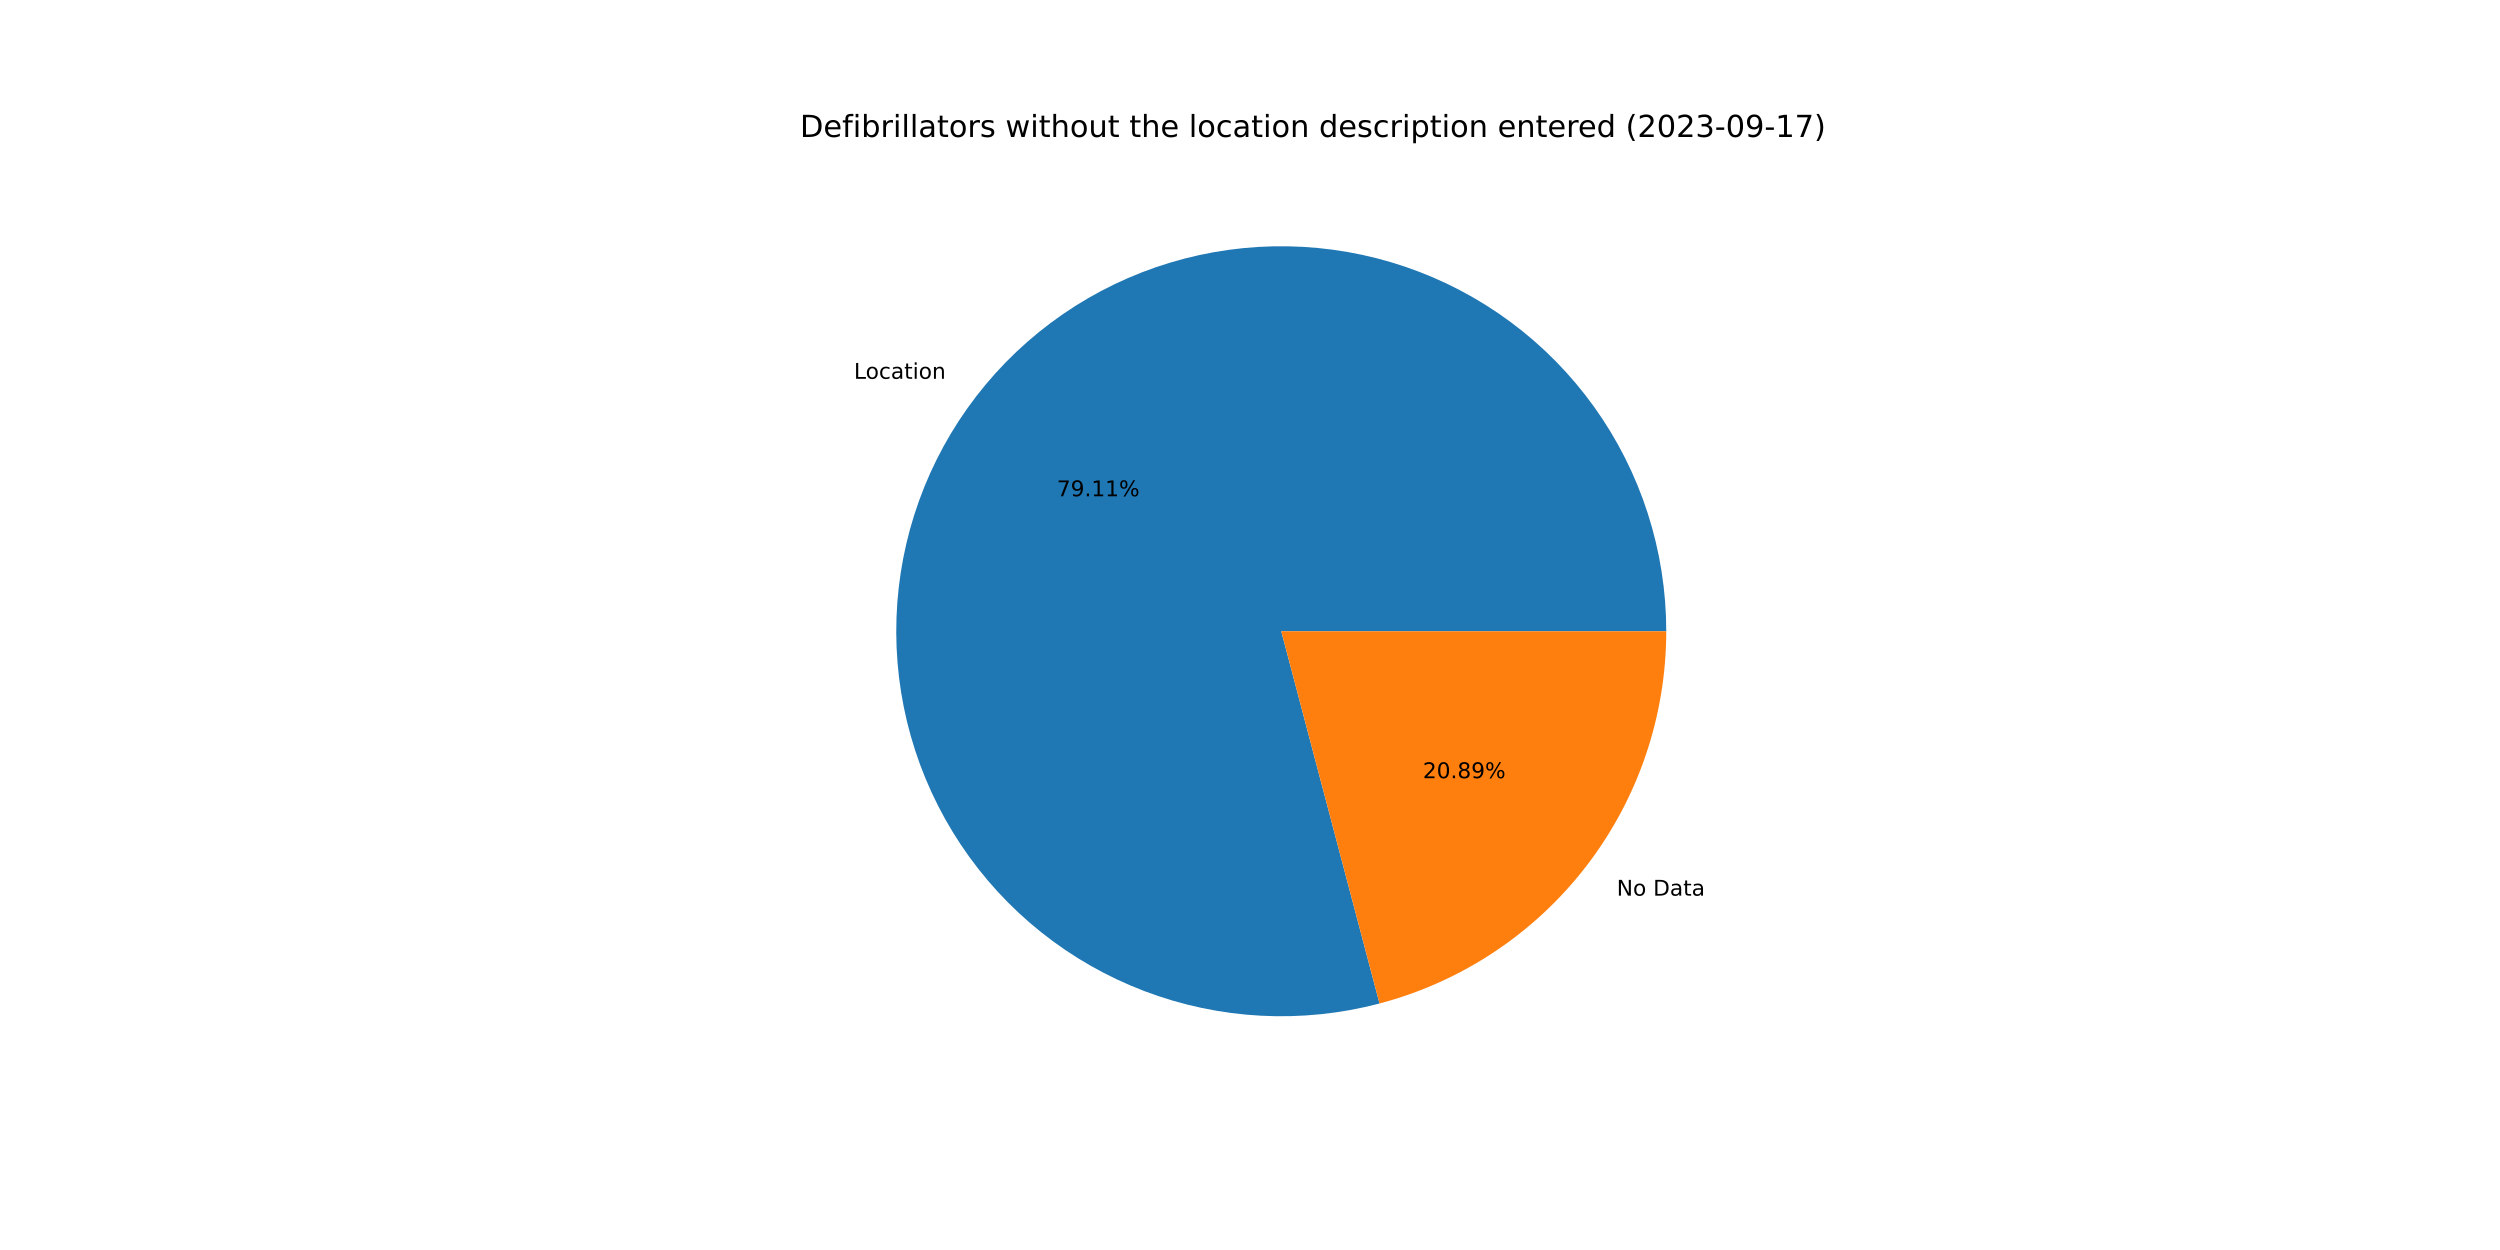
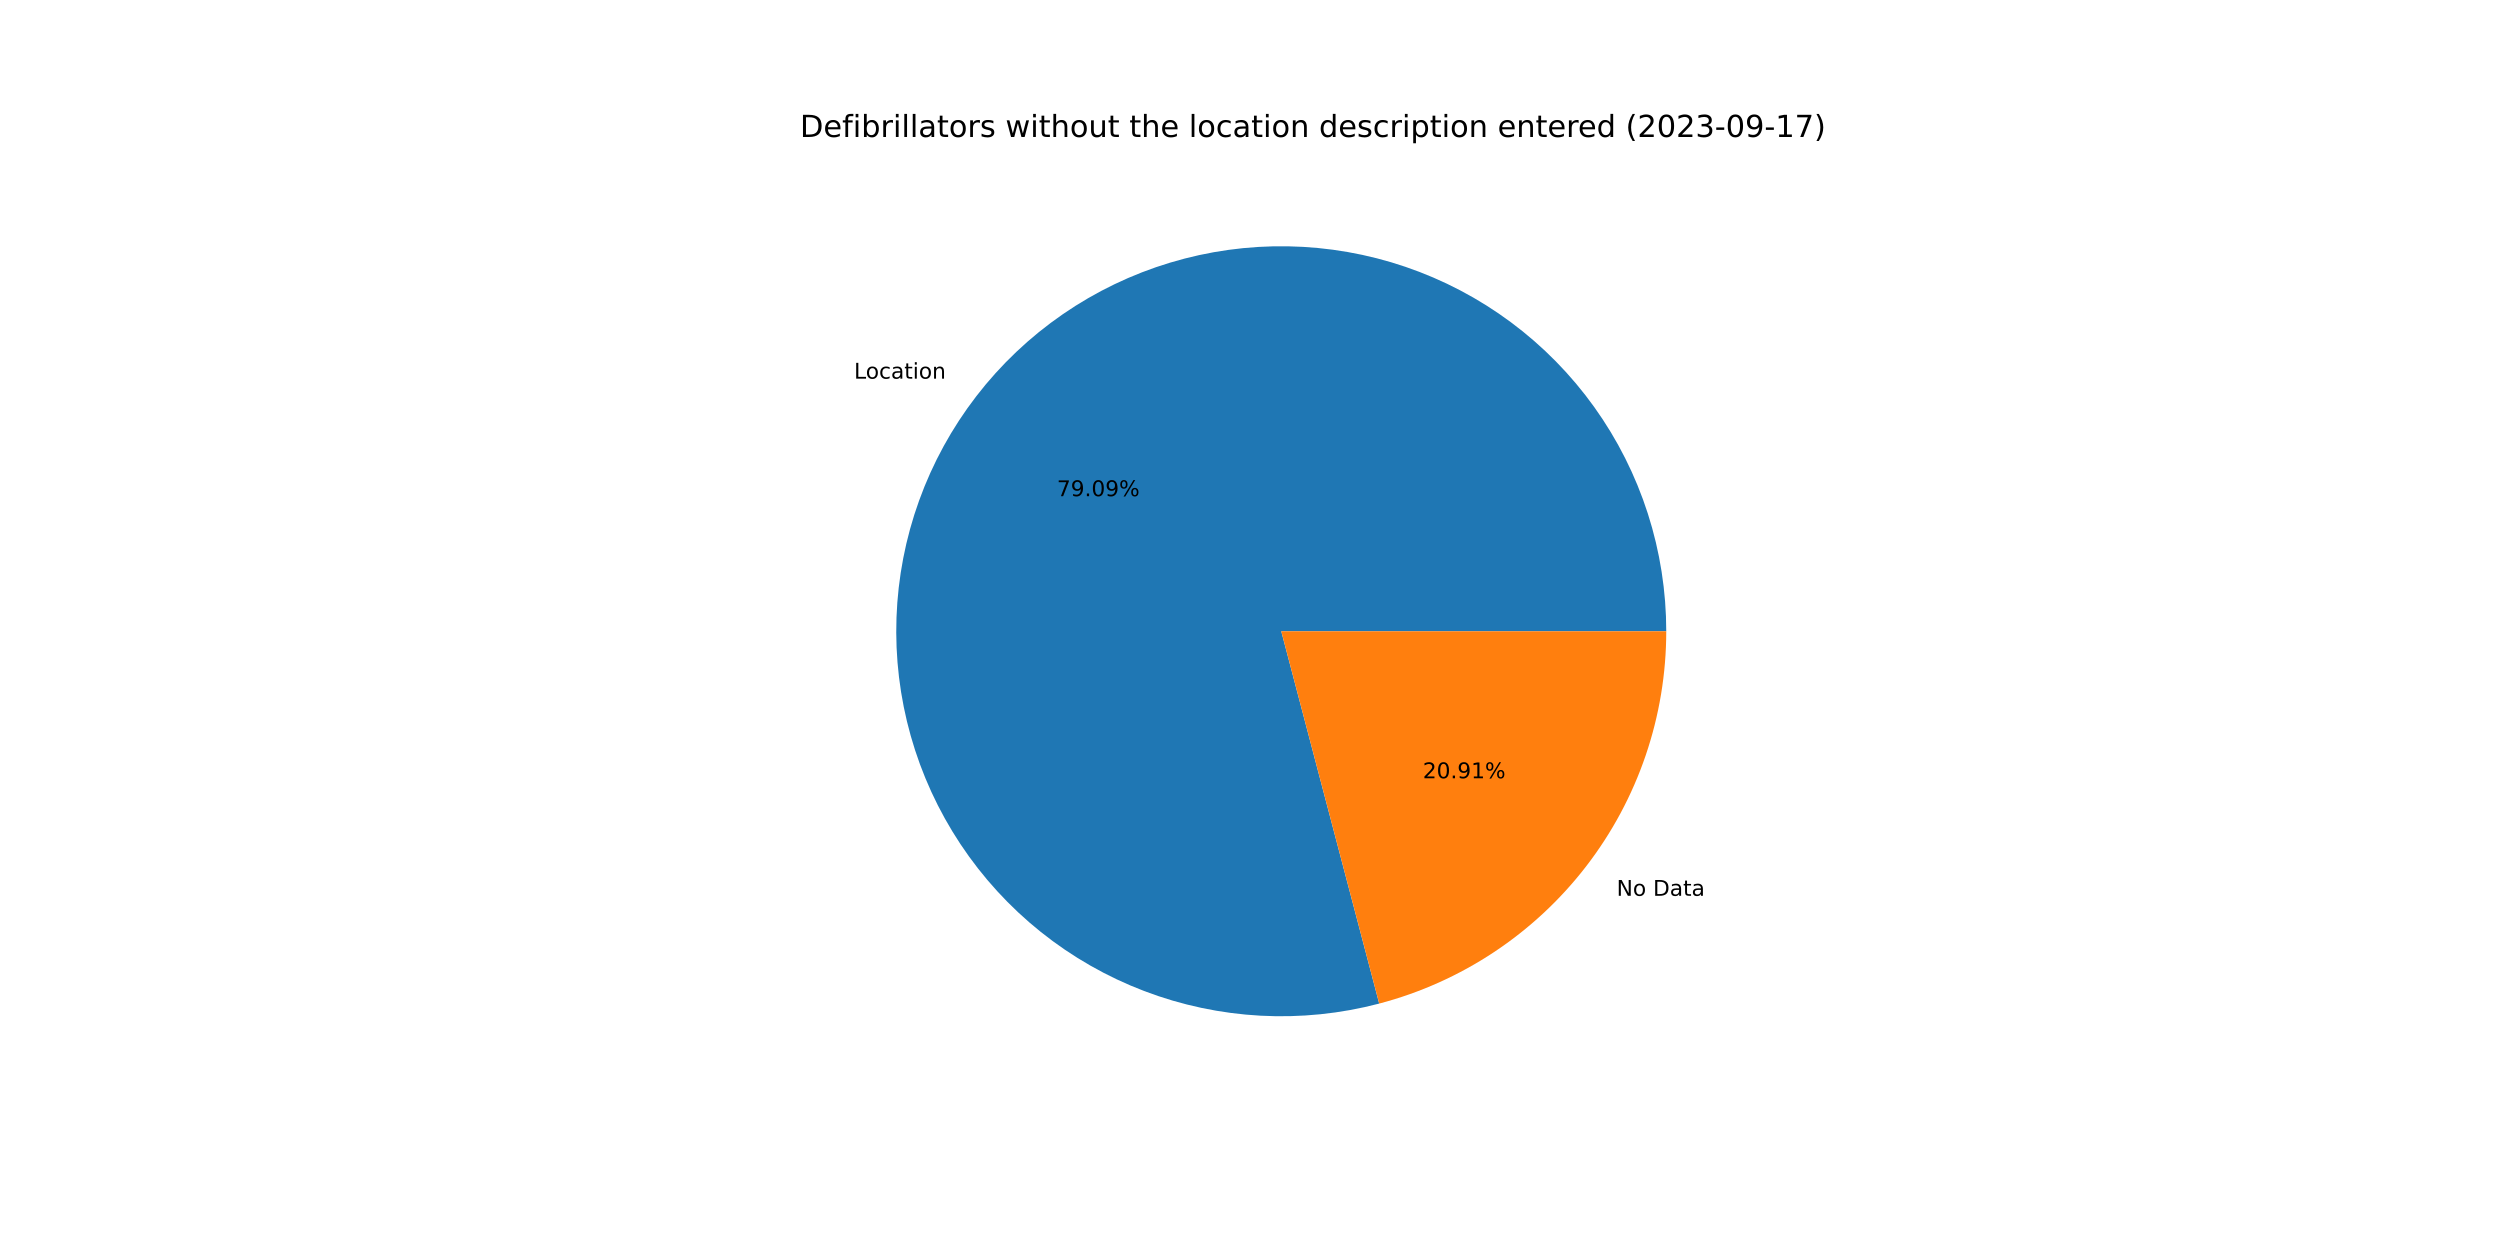
<svg xmlns="http://www.w3.org/2000/svg" xmlns:xlink="http://www.w3.org/1999/xlink" width="1152pt" height="576pt" viewBox="0 0 1152 576" version="1.1">
  <defs>
    <style type="text/css">*{stroke-linejoin: round; stroke-linecap: butt}</style>
  </defs>
  <g id="figure_1">
    <g id="patch_1">
      <path d="M 0 576  L 1152 576  L 1152 0  L 0 0  z " style="fill: #ffffff" />
    </g>
    <g id="axes_1">
      <g id="patch_2">
-         <path d="M 767.808 290.88  C 767.808 272.472 764.943 254.176 759.316 236.65  C 753.689 219.123 745.369 202.578 734.654 187.611  C 723.938 172.643 710.959 159.434 696.181 148.458  C 681.404 137.483 665.007 128.873 647.582 122.94  C 630.157 117.007 611.914 113.822 593.509 113.499  C 575.104 113.177 556.761 115.721 539.138 121.039  C 521.516 126.358 504.828 134.388 489.675 144.839  C 474.521 155.29 461.087 168.036 449.854 182.619  C 438.621 197.202 429.726 213.445 423.488 230.764  C 417.25 248.082 413.746 266.267 413.101 284.663  C 412.456 303.06 414.678 321.445 419.687 339.158  C 424.697 356.871 432.432 373.697 442.616 389.031  C 452.8 404.365 465.309 418.021 479.693 429.507  C 494.077 440.994 510.161 450.173 527.368 456.713  C 544.575 463.253 562.695 467.076 581.077 468.043  C 599.459 469.01 617.881 467.111 635.679 462.413  L 590.4 290.88  L 767.808 290.88  z " style="fill: #1f77b4" />
+         <path d="M 767.808 290.88  C 767.808 272.475 764.944 254.182 759.319 236.658  C 753.694 219.134 745.376 202.592 734.664 187.626  C 723.952 172.66 710.977 159.451 696.203 148.475  C 681.43 137.499 665.038 128.888 647.617 122.952  C 630.196 117.016 611.957 113.827 593.555 113.5  C 575.153 113.173 556.812 115.711 539.191 121.024  C 521.57 126.336 504.882 134.358 489.728 144.802  C 474.573 155.246 461.136 167.985 449.899 182.561  C 438.662 197.137 429.761 213.373 423.516 230.686  C 417.271 247.999 413.759 266.178 413.104 284.571  C 412.45 302.964 414.661 321.347 419.66 339.06  C 424.658 356.773 432.382 373.601 442.555 388.939  C 452.728 404.276 465.226 417.938 479.599 429.433  C 493.973 440.927 510.048 450.116 527.247 456.667  C 544.447 463.219 562.561 467.054 580.939 468.036  C 599.318 469.017 617.737 467.133 635.536 462.45  L 590.4 290.88  L 767.808 290.88  z " style="fill: #1f77b4" />
      </g>
      <g id="patch_3">
-         <path d="M 635.679 462.413  C 673.541 452.418 707.05 430.163 730.946 399.141  C 754.843 368.118 767.808 330.039 767.808 290.88  L 590.4 290.88  L 635.679 462.413  z " style="fill: #ff7f0e" />
+         <path d="M 635.536 462.45  C 673.431 452.481 706.976 430.232 730.901 399.199  C 754.826 368.166 767.808 330.065 767.808 290.88  L 590.4 290.88  L 635.536 462.45  z " style="fill: #ff7f0e" />
      </g>
      <g id="matplotlib.axis_1" />
      <g id="matplotlib.axis_2" />
      <g id="text_1">
-         <g transform="translate(393.5024 174.5526)scale(0.1 -0.1)">
+         <g transform="translate(393.5518 174.4884)scale(0.1 -0.1)">
          <defs>
            <path id="DejaVuSans-4c" d="M 628 4666  L 1259 4666  L 1259 531  L 3531 531  L 3531 0  L 628 0  L 628 4666  z " transform="scale(0.015625)" />
            <path id="DejaVuSans-6f" d="M 1959 3097  Q 1497 3097 1228 2736  Q 959 2375 959 1747  Q 959 1119 1226 758  Q 1494 397 1959 397  Q 2419 397 2687 759  Q 2956 1122 2956 1747  Q 2956 2369 2687 2733  Q 2419 3097 1959 3097  z M 1959 3584  Q 2709 3584 3137 3096  Q 3566 2609 3566 1747  Q 3566 888 3137 398  Q 2709 -91 1959 -91  Q 1206 -91 779 398  Q 353 888 353 1747  Q 353 2609 779 3096  Q 1206 3584 1959 3584  z " transform="scale(0.015625)" />
            <path id="DejaVuSans-63" d="M 3122 3366  L 3122 2828  Q 2878 2963 2633 3030  Q 2388 3097 2138 3097  Q 1578 3097 1268 2742  Q 959 2388 959 1747  Q 959 1106 1268 751  Q 1578 397 2138 397  Q 2388 397 2633 464  Q 2878 531 3122 666  L 3122 134  Q 2881 22 2623 -34  Q 2366 -91 2075 -91  Q 1284 -91 818 406  Q 353 903 353 1747  Q 353 2603 823 3093  Q 1294 3584 2113 3584  Q 2378 3584 2631 3529  Q 2884 3475 3122 3366  z " transform="scale(0.015625)" />
            <path id="DejaVuSans-61" d="M 2194 1759  Q 1497 1759 1228 1600  Q 959 1441 959 1056  Q 959 750 1161 570  Q 1363 391 1709 391  Q 2188 391 2477 730  Q 2766 1069 2766 1631  L 2766 1759  L 2194 1759  z M 3341 1997  L 3341 0  L 2766 0  L 2766 531  Q 2569 213 2275 61  Q 1981 -91 1556 -91  Q 1019 -91 701 211  Q 384 513 384 1019  Q 384 1609 779 1909  Q 1175 2209 1959 2209  L 2766 2209  L 2766 2266  Q 2766 2663 2505 2880  Q 2244 3097 1772 3097  Q 1472 3097 1187 3025  Q 903 2953 641 2809  L 641 3341  Q 956 3463 1253 3523  Q 1550 3584 1831 3584  Q 2591 3584 2966 3190  Q 3341 2797 3341 1997  z " transform="scale(0.015625)" />
            <path id="DejaVuSans-74" d="M 1172 4494  L 1172 3500  L 2356 3500  L 2356 3053  L 1172 3053  L 1172 1153  Q 1172 725 1289 603  Q 1406 481 1766 481  L 2356 481  L 2356 0  L 1766 0  Q 1100 0 847 248  Q 594 497 594 1153  L 594 3053  L 172 3053  L 172 3500  L 594 3500  L 594 4494  L 1172 4494  z " transform="scale(0.015625)" />
            <path id="DejaVuSans-69" d="M 603 3500  L 1178 3500  L 1178 0  L 603 0  L 603 3500  z M 603 4863  L 1178 4863  L 1178 4134  L 603 4134  L 603 4863  z " transform="scale(0.015625)" />
            <path id="DejaVuSans-6e" d="M 3513 2113  L 3513 0  L 2938 0  L 2938 2094  Q 2938 2591 2744 2837  Q 2550 3084 2163 3084  Q 1697 3084 1428 2787  Q 1159 2491 1159 1978  L 1159 0  L 581 0  L 581 3500  L 1159 3500  L 1159 2956  Q 1366 3272 1645 3428  Q 1925 3584 2291 3584  Q 2894 3584 3203 3211  Q 3513 2838 3513 2113  z " transform="scale(0.015625)" />
          </defs>
          <use xlink:href="#DejaVuSans-4c" />
          <use xlink:href="#DejaVuSans-6f" x="53.963" />
          <use xlink:href="#DejaVuSans-63" x="115.145" />
          <use xlink:href="#DejaVuSans-61" x="170.125" />
          <use xlink:href="#DejaVuSans-74" x="231.404" />
          <use xlink:href="#DejaVuSans-69" x="270.613" />
          <use xlink:href="#DejaVuSans-6f" x="298.396" />
          <use xlink:href="#DejaVuSans-6e" x="359.578" />
        </g>
      </g>
      <g id="text_2">
-         <g transform="translate(487.0075 228.6829)scale(0.1 -0.1)">
+         <g transform="translate(487.0345 228.6479)scale(0.1 -0.1)">
          <defs>
            <path id="DejaVuSans-37" d="M 525 4666  L 3525 4666  L 3525 4397  L 1831 0  L 1172 0  L 2766 4134  L 525 4134  L 525 4666  z " transform="scale(0.015625)" />
            <path id="DejaVuSans-39" d="M 703 97  L 703 672  Q 941 559 1184 500  Q 1428 441 1663 441  Q 2288 441 2617 861  Q 2947 1281 2994 2138  Q 2813 1869 2534 1725  Q 2256 1581 1919 1581  Q 1219 1581 811 2004  Q 403 2428 403 3163  Q 403 3881 828 4315  Q 1253 4750 1959 4750  Q 2769 4750 3195 4129  Q 3622 3509 3622 2328  Q 3622 1225 3098 567  Q 2575 -91 1691 -91  Q 1453 -91 1209 -44  Q 966 3 703 97  z M 1959 2075  Q 2384 2075 2632 2365  Q 2881 2656 2881 3163  Q 2881 3666 2632 3958  Q 2384 4250 1959 4250  Q 1534 4250 1286 3958  Q 1038 3666 1038 3163  Q 1038 2656 1286 2365  Q 1534 2075 1959 2075  z " transform="scale(0.015625)" />
            <path id="DejaVuSans-2e" d="M 684 794  L 1344 794  L 1344 0  L 684 0  L 684 794  z " transform="scale(0.015625)" />
-             <path id="DejaVuSans-31" d="M 794 531  L 1825 531  L 1825 4091  L 703 3866  L 703 4441  L 1819 4666  L 2450 4666  L 2450 531  L 3481 531  L 3481 0  L 794 0  L 794 531  z " transform="scale(0.015625)" />
+             <path id="DejaVuSans-30" d="M 2034 4250  Q 1547 4250 1301 3770  Q 1056 3291 1056 2328  Q 1056 1369 1301 889  Q 1547 409 2034 409  Q 2525 409 2770 889  Q 3016 1369 3016 2328  Q 3016 3291 2770 3770  Q 2525 4250 2034 4250  z M 2034 4750  Q 2819 4750 3233 4129  Q 3647 3509 3647 2328  Q 3647 1150 3233 529  Q 2819 -91 2034 -91  Q 1250 -91 836 529  Q 422 1150 422 2328  Q 422 3509 836 4129  Q 1250 4750 2034 4750  z " transform="scale(0.015625)" />
            <path id="DejaVuSans-25" d="M 4653 2053  Q 4381 2053 4226 1822  Q 4072 1591 4072 1178  Q 4072 772 4226 539  Q 4381 306 4653 306  Q 4919 306 5073 539  Q 5228 772 5228 1178  Q 5228 1588 5073 1820  Q 4919 2053 4653 2053  z M 4653 2450  Q 5147 2450 5437 2106  Q 5728 1763 5728 1178  Q 5728 594 5436 251  Q 5144 -91 4653 -91  Q 4153 -91 3862 251  Q 3572 594 3572 1178  Q 3572 1766 3864 2108  Q 4156 2450 4653 2450  z M 1428 4353  Q 1159 4353 1004 4120  Q 850 3888 850 3481  Q 850 3069 1003 2837  Q 1156 2606 1428 2606  Q 1700 2606 1854 2837  Q 2009 3069 2009 3481  Q 2009 3884 1853 4118  Q 1697 4353 1428 4353  z M 4250 4750  L 4750 4750  L 1831 -91  L 1331 -91  L 4250 4750  z M 1428 4750  Q 1922 4750 2215 4408  Q 2509 4066 2509 3481  Q 2509 2891 2217 2550  Q 1925 2209 1428 2209  Q 931 2209 642 2551  Q 353 2894 353 3481  Q 353 4063 643 4406  Q 934 4750 1428 4750  z " transform="scale(0.015625)" />
          </defs>
          <use xlink:href="#DejaVuSans-37" />
          <use xlink:href="#DejaVuSans-39" x="63.623" />
          <use xlink:href="#DejaVuSans-2e" x="127.246" />
-           <use xlink:href="#DejaVuSans-31" x="159.033" />
-           <use xlink:href="#DejaVuSans-31" x="222.656" />
+           <use xlink:href="#DejaVuSans-30" x="159.033" />
+           <use xlink:href="#DejaVuSans-39" x="222.656" />
          <use xlink:href="#DejaVuSans-25" x="286.279" />
        </g>
      </g>
      <g id="text_3">
-         <g transform="translate(745.0007 412.7262)scale(0.1 -0.1)">
+         <g transform="translate(744.9513 412.7904)scale(0.1 -0.1)">
          <defs>
            <path id="DejaVuSans-4e" d="M 628 4666  L 1478 4666  L 3547 763  L 3547 4666  L 4159 4666  L 4159 0  L 3309 0  L 1241 3903  L 1241 0  L 628 0  L 628 4666  z " transform="scale(0.015625)" />
            <path id="DejaVuSans-20" transform="scale(0.015625)" />
            <path id="DejaVuSans-44" d="M 1259 4147  L 1259 519  L 2022 519  Q 2988 519 3436 956  Q 3884 1394 3884 2338  Q 3884 3275 3436 3711  Q 2988 4147 2022 4147  L 1259 4147  z M 628 4666  L 1925 4666  Q 3281 4666 3915 4102  Q 4550 3538 4550 2338  Q 4550 1131 3912 565  Q 3275 0 1925 0  L 628 0  L 628 4666  z " transform="scale(0.015625)" />
          </defs>
          <use xlink:href="#DejaVuSans-4e" />
          <use xlink:href="#DejaVuSans-6f" x="74.805" />
          <use xlink:href="#DejaVuSans-20" x="135.986" />
          <use xlink:href="#DejaVuSans-44" x="167.773" />
          <use xlink:href="#DejaVuSans-61" x="244.775" />
          <use xlink:href="#DejaVuSans-74" x="306.055" />
          <use xlink:href="#DejaVuSans-61" x="345.264" />
        </g>
      </g>
      <g id="text_4">
-         <g transform="translate(655.6628 358.5958)scale(0.1 -0.1)">
+         <g transform="translate(655.6358 358.6308)scale(0.1 -0.1)">
          <defs>
            <path id="DejaVuSans-32" d="M 1228 531  L 3431 531  L 3431 0  L 469 0  L 469 531  Q 828 903 1448 1529  Q 2069 2156 2228 2338  Q 2531 2678 2651 2914  Q 2772 3150 2772 3378  Q 2772 3750 2511 3984  Q 2250 4219 1831 4219  Q 1534 4219 1204 4116  Q 875 4013 500 3803  L 500 4441  Q 881 4594 1212 4672  Q 1544 4750 1819 4750  Q 2544 4750 2975 4387  Q 3406 4025 3406 3419  Q 3406 3131 3298 2873  Q 3191 2616 2906 2266  Q 2828 2175 2409 1742  Q 1991 1309 1228 531  z " transform="scale(0.015625)" />
-             <path id="DejaVuSans-30" d="M 2034 4250  Q 1547 4250 1301 3770  Q 1056 3291 1056 2328  Q 1056 1369 1301 889  Q 1547 409 2034 409  Q 2525 409 2770 889  Q 3016 1369 3016 2328  Q 3016 3291 2770 3770  Q 2525 4250 2034 4250  z M 2034 4750  Q 2819 4750 3233 4129  Q 3647 3509 3647 2328  Q 3647 1150 3233 529  Q 2819 -91 2034 -91  Q 1250 -91 836 529  Q 422 1150 422 2328  Q 422 3509 836 4129  Q 1250 4750 2034 4750  z " transform="scale(0.015625)" />
-             <path id="DejaVuSans-38" d="M 2034 2216  Q 1584 2216 1326 1975  Q 1069 1734 1069 1313  Q 1069 891 1326 650  Q 1584 409 2034 409  Q 2484 409 2743 651  Q 3003 894 3003 1313  Q 3003 1734 2745 1975  Q 2488 2216 2034 2216  z M 1403 2484  Q 997 2584 770 2862  Q 544 3141 544 3541  Q 544 4100 942 4425  Q 1341 4750 2034 4750  Q 2731 4750 3128 4425  Q 3525 4100 3525 3541  Q 3525 3141 3298 2862  Q 3072 2584 2669 2484  Q 3125 2378 3379 2068  Q 3634 1759 3634 1313  Q 3634 634 3220 271  Q 2806 -91 2034 -91  Q 1263 -91 848 271  Q 434 634 434 1313  Q 434 1759 690 2068  Q 947 2378 1403 2484  z M 1172 3481  Q 1172 3119 1398 2916  Q 1625 2713 2034 2713  Q 2441 2713 2670 2916  Q 2900 3119 2900 3481  Q 2900 3844 2670 4047  Q 2441 4250 2034 4250  Q 1625 4250 1398 4047  Q 1172 3844 1172 3481  z " transform="scale(0.015625)" />
+             <path id="DejaVuSans-31" d="M 794 531  L 1825 531  L 1825 4091  L 703 3866  L 703 4441  L 1819 4666  L 2450 4666  L 2450 531  L 3481 531  L 3481 0  L 794 0  L 794 531  z " transform="scale(0.015625)" />
          </defs>
          <use xlink:href="#DejaVuSans-32" />
          <use xlink:href="#DejaVuSans-30" x="63.623" />
          <use xlink:href="#DejaVuSans-2e" x="127.246" />
-           <use xlink:href="#DejaVuSans-38" x="159.033" />
-           <use xlink:href="#DejaVuSans-39" x="222.656" />
+           <use xlink:href="#DejaVuSans-39" x="159.033" />
+           <use xlink:href="#DejaVuSans-31" x="222.656" />
          <use xlink:href="#DejaVuSans-25" x="286.279" />
        </g>
      </g>
      <g id="text_5">
        <g transform="translate(368.64 63.12)scale(0.14 -0.14)">
          <defs>
            <path id="DejaVuSans-65" d="M 3597 1894  L 3597 1613  L 953 1613  Q 991 1019 1311 708  Q 1631 397 2203 397  Q 2534 397 2845 478  Q 3156 559 3463 722  L 3463 178  Q 3153 47 2828 -22  Q 2503 -91 2169 -91  Q 1331 -91 842 396  Q 353 884 353 1716  Q 353 2575 817 3079  Q 1281 3584 2069 3584  Q 2775 3584 3186 3129  Q 3597 2675 3597 1894  z M 3022 2063  Q 3016 2534 2758 2815  Q 2500 3097 2075 3097  Q 1594 3097 1305 2825  Q 1016 2553 972 2059  L 3022 2063  z " transform="scale(0.015625)" />
            <path id="DejaVuSans-66" d="M 2375 4863  L 2375 4384  L 1825 4384  Q 1516 4384 1395 4259  Q 1275 4134 1275 3809  L 1275 3500  L 2222 3500  L 2222 3053  L 1275 3053  L 1275 0  L 697 0  L 697 3053  L 147 3053  L 147 3500  L 697 3500  L 697 3744  Q 697 4328 969 4595  Q 1241 4863 1831 4863  L 2375 4863  z " transform="scale(0.015625)" />
            <path id="DejaVuSans-62" d="M 3116 1747  Q 3116 2381 2855 2742  Q 2594 3103 2138 3103  Q 1681 3103 1420 2742  Q 1159 2381 1159 1747  Q 1159 1113 1420 752  Q 1681 391 2138 391  Q 2594 391 2855 752  Q 3116 1113 3116 1747  z M 1159 2969  Q 1341 3281 1617 3432  Q 1894 3584 2278 3584  Q 2916 3584 3314 3078  Q 3713 2572 3713 1747  Q 3713 922 3314 415  Q 2916 -91 2278 -91  Q 1894 -91 1617 61  Q 1341 213 1159 525  L 1159 0  L 581 0  L 581 4863  L 1159 4863  L 1159 2969  z " transform="scale(0.015625)" />
            <path id="DejaVuSans-72" d="M 2631 2963  Q 2534 3019 2420 3045  Q 2306 3072 2169 3072  Q 1681 3072 1420 2755  Q 1159 2438 1159 1844  L 1159 0  L 581 0  L 581 3500  L 1159 3500  L 1159 2956  Q 1341 3275 1631 3429  Q 1922 3584 2338 3584  Q 2397 3584 2469 3576  Q 2541 3569 2628 3553  L 2631 2963  z " transform="scale(0.015625)" />
            <path id="DejaVuSans-6c" d="M 603 4863  L 1178 4863  L 1178 0  L 603 0  L 603 4863  z " transform="scale(0.015625)" />
            <path id="DejaVuSans-73" d="M 2834 3397  L 2834 2853  Q 2591 2978 2328 3040  Q 2066 3103 1784 3103  Q 1356 3103 1142 2972  Q 928 2841 928 2578  Q 928 2378 1081 2264  Q 1234 2150 1697 2047  L 1894 2003  Q 2506 1872 2764 1633  Q 3022 1394 3022 966  Q 3022 478 2636 193  Q 2250 -91 1575 -91  Q 1294 -91 989 -36  Q 684 19 347 128  L 347 722  Q 666 556 975 473  Q 1284 391 1588 391  Q 1994 391 2212 530  Q 2431 669 2431 922  Q 2431 1156 2273 1281  Q 2116 1406 1581 1522  L 1381 1569  Q 847 1681 609 1914  Q 372 2147 372 2553  Q 372 3047 722 3315  Q 1072 3584 1716 3584  Q 2034 3584 2315 3537  Q 2597 3491 2834 3397  z " transform="scale(0.015625)" />
            <path id="DejaVuSans-77" d="M 269 3500  L 844 3500  L 1563 769  L 2278 3500  L 2956 3500  L 3675 769  L 4391 3500  L 4966 3500  L 4050 0  L 3372 0  L 2619 2869  L 1863 0  L 1184 0  L 269 3500  z " transform="scale(0.015625)" />
            <path id="DejaVuSans-68" d="M 3513 2113  L 3513 0  L 2938 0  L 2938 2094  Q 2938 2591 2744 2837  Q 2550 3084 2163 3084  Q 1697 3084 1428 2787  Q 1159 2491 1159 1978  L 1159 0  L 581 0  L 581 4863  L 1159 4863  L 1159 2956  Q 1366 3272 1645 3428  Q 1925 3584 2291 3584  Q 2894 3584 3203 3211  Q 3513 2838 3513 2113  z " transform="scale(0.015625)" />
            <path id="DejaVuSans-75" d="M 544 1381  L 544 3500  L 1119 3500  L 1119 1403  Q 1119 906 1312 657  Q 1506 409 1894 409  Q 2359 409 2629 706  Q 2900 1003 2900 1516  L 2900 3500  L 3475 3500  L 3475 0  L 2900 0  L 2900 538  Q 2691 219 2414 64  Q 2138 -91 1772 -91  Q 1169 -91 856 284  Q 544 659 544 1381  z M 1991 3584  L 1991 3584  z " transform="scale(0.015625)" />
            <path id="DejaVuSans-64" d="M 2906 2969  L 2906 4863  L 3481 4863  L 3481 0  L 2906 0  L 2906 525  Q 2725 213 2448 61  Q 2172 -91 1784 -91  Q 1150 -91 751 415  Q 353 922 353 1747  Q 353 2572 751 3078  Q 1150 3584 1784 3584  Q 2172 3584 2448 3432  Q 2725 3281 2906 2969  z M 947 1747  Q 947 1113 1208 752  Q 1469 391 1925 391  Q 2381 391 2643 752  Q 2906 1113 2906 1747  Q 2906 2381 2643 2742  Q 2381 3103 1925 3103  Q 1469 3103 1208 2742  Q 947 2381 947 1747  z " transform="scale(0.015625)" />
            <path id="DejaVuSans-70" d="M 1159 525  L 1159 -1331  L 581 -1331  L 581 3500  L 1159 3500  L 1159 2969  Q 1341 3281 1617 3432  Q 1894 3584 2278 3584  Q 2916 3584 3314 3078  Q 3713 2572 3713 1747  Q 3713 922 3314 415  Q 2916 -91 2278 -91  Q 1894 -91 1617 61  Q 1341 213 1159 525  z M 3116 1747  Q 3116 2381 2855 2742  Q 2594 3103 2138 3103  Q 1681 3103 1420 2742  Q 1159 2381 1159 1747  Q 1159 1113 1420 752  Q 1681 391 2138 391  Q 2594 391 2855 752  Q 3116 1113 3116 1747  z " transform="scale(0.015625)" />
            <path id="DejaVuSans-28" d="M 1984 4856  Q 1566 4138 1362 3434  Q 1159 2731 1159 2009  Q 1159 1288 1364 580  Q 1569 -128 1984 -844  L 1484 -844  Q 1016 -109 783 600  Q 550 1309 550 2009  Q 550 2706 781 3412  Q 1013 4119 1484 4856  L 1984 4856  z " transform="scale(0.015625)" />
            <path id="DejaVuSans-33" d="M 2597 2516  Q 3050 2419 3304 2112  Q 3559 1806 3559 1356  Q 3559 666 3084 287  Q 2609 -91 1734 -91  Q 1441 -91 1130 -33  Q 819 25 488 141  L 488 750  Q 750 597 1062 519  Q 1375 441 1716 441  Q 2309 441 2620 675  Q 2931 909 2931 1356  Q 2931 1769 2642 2001  Q 2353 2234 1838 2234  L 1294 2234  L 1294 2753  L 1863 2753  Q 2328 2753 2575 2939  Q 2822 3125 2822 3475  Q 2822 3834 2567 4026  Q 2313 4219 1838 4219  Q 1578 4219 1281 4162  Q 984 4106 628 3988  L 628 4550  Q 988 4650 1302 4700  Q 1616 4750 1894 4750  Q 2613 4750 3031 4423  Q 3450 4097 3450 3541  Q 3450 3153 3228 2886  Q 3006 2619 2597 2516  z " transform="scale(0.015625)" />
            <path id="DejaVuSans-2d" d="M 313 2009  L 1997 2009  L 1997 1497  L 313 1497  L 313 2009  z " transform="scale(0.015625)" />
            <path id="DejaVuSans-29" d="M 513 4856  L 1013 4856  Q 1481 4119 1714 3412  Q 1947 2706 1947 2009  Q 1947 1309 1714 600  Q 1481 -109 1013 -844  L 513 -844  Q 928 -128 1133 580  Q 1338 1288 1338 2009  Q 1338 2731 1133 3434  Q 928 4138 513 4856  z " transform="scale(0.015625)" />
          </defs>
          <use xlink:href="#DejaVuSans-44" />
          <use xlink:href="#DejaVuSans-65" x="77.002" />
          <use xlink:href="#DejaVuSans-66" x="138.525" />
          <use xlink:href="#DejaVuSans-69" x="173.73" />
          <use xlink:href="#DejaVuSans-62" x="201.514" />
          <use xlink:href="#DejaVuSans-72" x="264.99" />
          <use xlink:href="#DejaVuSans-69" x="306.104" />
          <use xlink:href="#DejaVuSans-6c" x="333.887" />
          <use xlink:href="#DejaVuSans-6c" x="361.67" />
          <use xlink:href="#DejaVuSans-61" x="389.453" />
          <use xlink:href="#DejaVuSans-74" x="450.732" />
          <use xlink:href="#DejaVuSans-6f" x="489.941" />
          <use xlink:href="#DejaVuSans-72" x="551.123" />
          <use xlink:href="#DejaVuSans-73" x="592.236" />
          <use xlink:href="#DejaVuSans-20" x="644.336" />
          <use xlink:href="#DejaVuSans-77" x="676.123" />
          <use xlink:href="#DejaVuSans-69" x="757.91" />
          <use xlink:href="#DejaVuSans-74" x="785.693" />
          <use xlink:href="#DejaVuSans-68" x="824.902" />
          <use xlink:href="#DejaVuSans-6f" x="888.281" />
          <use xlink:href="#DejaVuSans-75" x="949.463" />
          <use xlink:href="#DejaVuSans-74" x="1012.842" />
          <use xlink:href="#DejaVuSans-20" x="1052.051" />
          <use xlink:href="#DejaVuSans-74" x="1083.838" />
          <use xlink:href="#DejaVuSans-68" x="1123.047" />
          <use xlink:href="#DejaVuSans-65" x="1186.426" />
          <use xlink:href="#DejaVuSans-20" x="1247.949" />
          <use xlink:href="#DejaVuSans-6c" x="1279.736" />
          <use xlink:href="#DejaVuSans-6f" x="1307.52" />
          <use xlink:href="#DejaVuSans-63" x="1368.701" />
          <use xlink:href="#DejaVuSans-61" x="1423.682" />
          <use xlink:href="#DejaVuSans-74" x="1484.961" />
          <use xlink:href="#DejaVuSans-69" x="1524.17" />
          <use xlink:href="#DejaVuSans-6f" x="1551.953" />
          <use xlink:href="#DejaVuSans-6e" x="1613.135" />
          <use xlink:href="#DejaVuSans-20" x="1676.514" />
          <use xlink:href="#DejaVuSans-64" x="1708.301" />
          <use xlink:href="#DejaVuSans-65" x="1771.777" />
          <use xlink:href="#DejaVuSans-73" x="1833.301" />
          <use xlink:href="#DejaVuSans-63" x="1885.4" />
          <use xlink:href="#DejaVuSans-72" x="1940.381" />
          <use xlink:href="#DejaVuSans-69" x="1981.494" />
          <use xlink:href="#DejaVuSans-70" x="2009.277" />
          <use xlink:href="#DejaVuSans-74" x="2072.754" />
          <use xlink:href="#DejaVuSans-69" x="2111.963" />
          <use xlink:href="#DejaVuSans-6f" x="2139.746" />
          <use xlink:href="#DejaVuSans-6e" x="2200.928" />
          <use xlink:href="#DejaVuSans-20" x="2264.307" />
          <use xlink:href="#DejaVuSans-65" x="2296.094" />
          <use xlink:href="#DejaVuSans-6e" x="2357.617" />
          <use xlink:href="#DejaVuSans-74" x="2420.996" />
          <use xlink:href="#DejaVuSans-65" x="2460.205" />
          <use xlink:href="#DejaVuSans-72" x="2521.729" />
          <use xlink:href="#DejaVuSans-65" x="2560.592" />
          <use xlink:href="#DejaVuSans-64" x="2622.115" />
          <use xlink:href="#DejaVuSans-20" x="2685.592" />
          <use xlink:href="#DejaVuSans-28" x="2717.379" />
          <use xlink:href="#DejaVuSans-32" x="2756.393" />
          <use xlink:href="#DejaVuSans-30" x="2820.016" />
          <use xlink:href="#DejaVuSans-32" x="2883.639" />
          <use xlink:href="#DejaVuSans-33" x="2947.262" />
          <use xlink:href="#DejaVuSans-2d" x="3010.885" />
          <use xlink:href="#DejaVuSans-30" x="3046.969" />
          <use xlink:href="#DejaVuSans-39" x="3110.592" />
          <use xlink:href="#DejaVuSans-2d" x="3174.215" />
          <use xlink:href="#DejaVuSans-31" x="3210.299" />
          <use xlink:href="#DejaVuSans-37" x="3273.922" />
          <use xlink:href="#DejaVuSans-29" x="3337.545" />
        </g>
      </g>
    </g>
  </g>
</svg>
